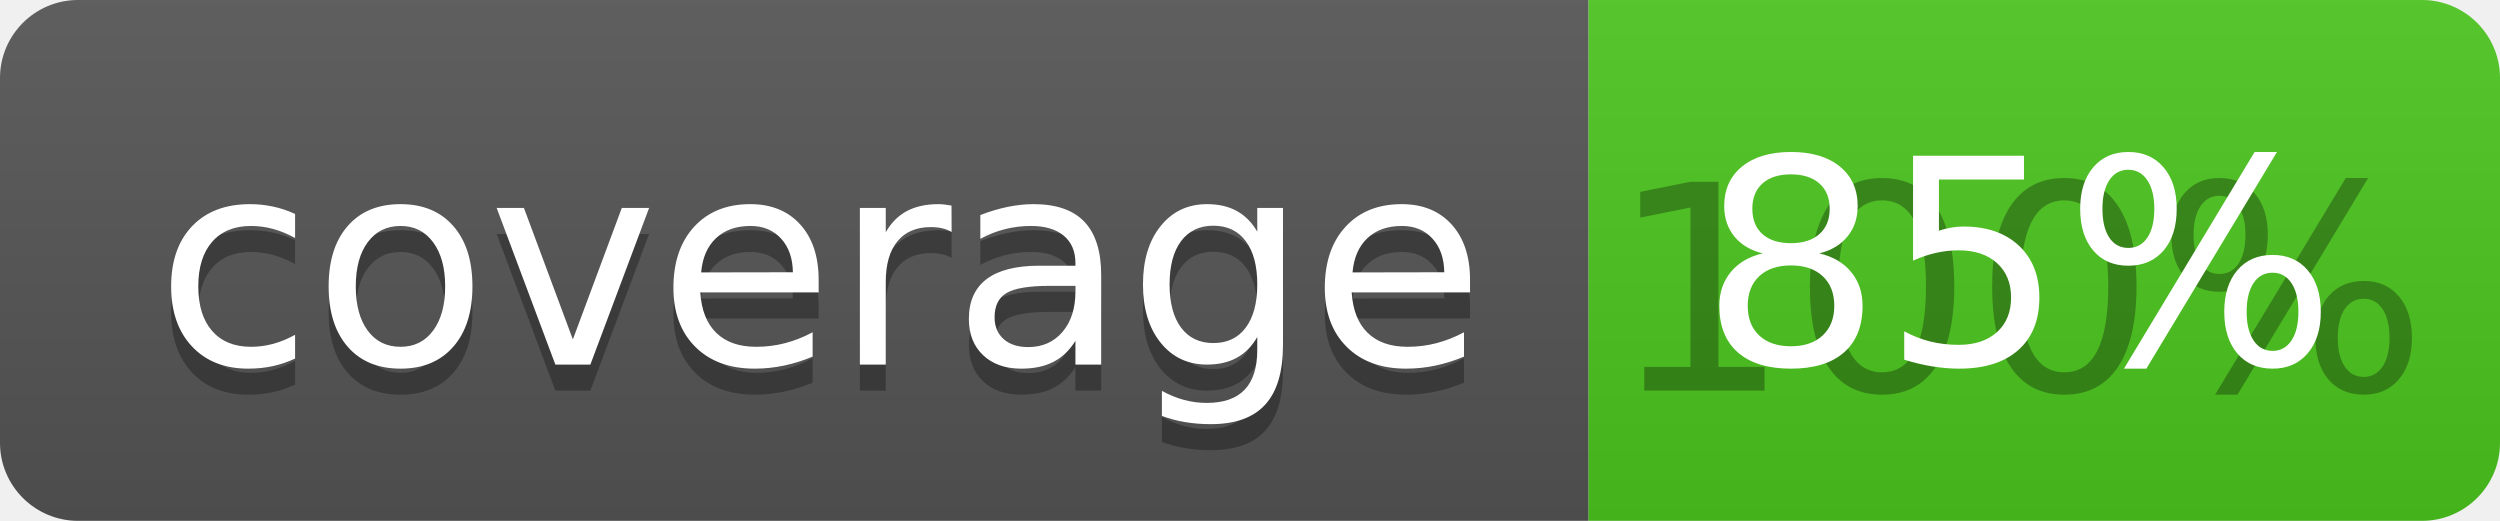
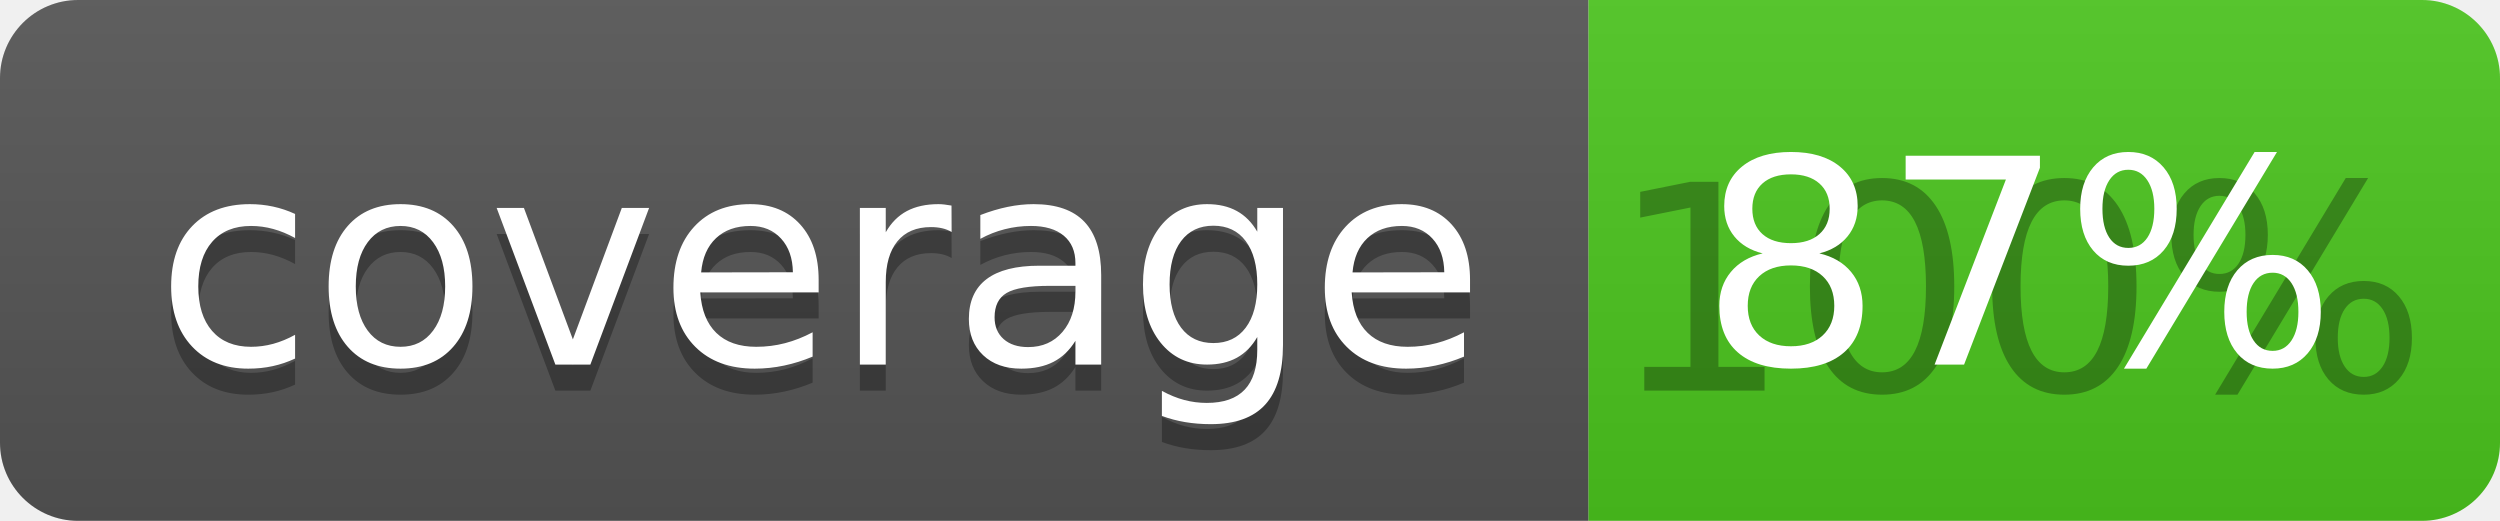
<svg xmlns="http://www.w3.org/2000/svg" width="96" height="20">
  <linearGradient id="b" x2="0" y2="100%">
    <stop offset="0" stop-color="#bbb" stop-opacity=".1" />
    <stop offset="1" stop-opacity=".1" />
  </linearGradient>
  <clipPath id="a">
    <rect width="96" height="20" rx="3" fill="#fff" />
  </clipPath>
  <g clip-path="url(#a)">
    <path fill="#555" d="M0 0h61v20H0z" />
    <path fill="#4CC61E" d="M61 0h35v20H61z" />
    <path fill="url(#b)" d="M0 0h96v20H0z" />
  </g>
  <g fill="#fff" text-anchor="middle" font-family="DejaVu Sans,Verdana,Geneva,sans-serif" font-size="110">
    <text x="315" y="150" fill="#010101" fill-opacity=".3" transform="scale(.1)" textLength="510">coverage</text>
    <text x="315" y="140" transform="scale(.1)" textLength="510">coverage</text>
    <text x="775" y="150" fill="#010101" fill-opacity=".3" transform="scale(.1)" textLength="250">100%</text>
-     <text x="775" y="140" transform="scale(.1)" textLength="250">85%</text>
+     <text x="775" y="140" transform="scale(.1)" textLength="250">87%</text>
  </g>
</svg>
